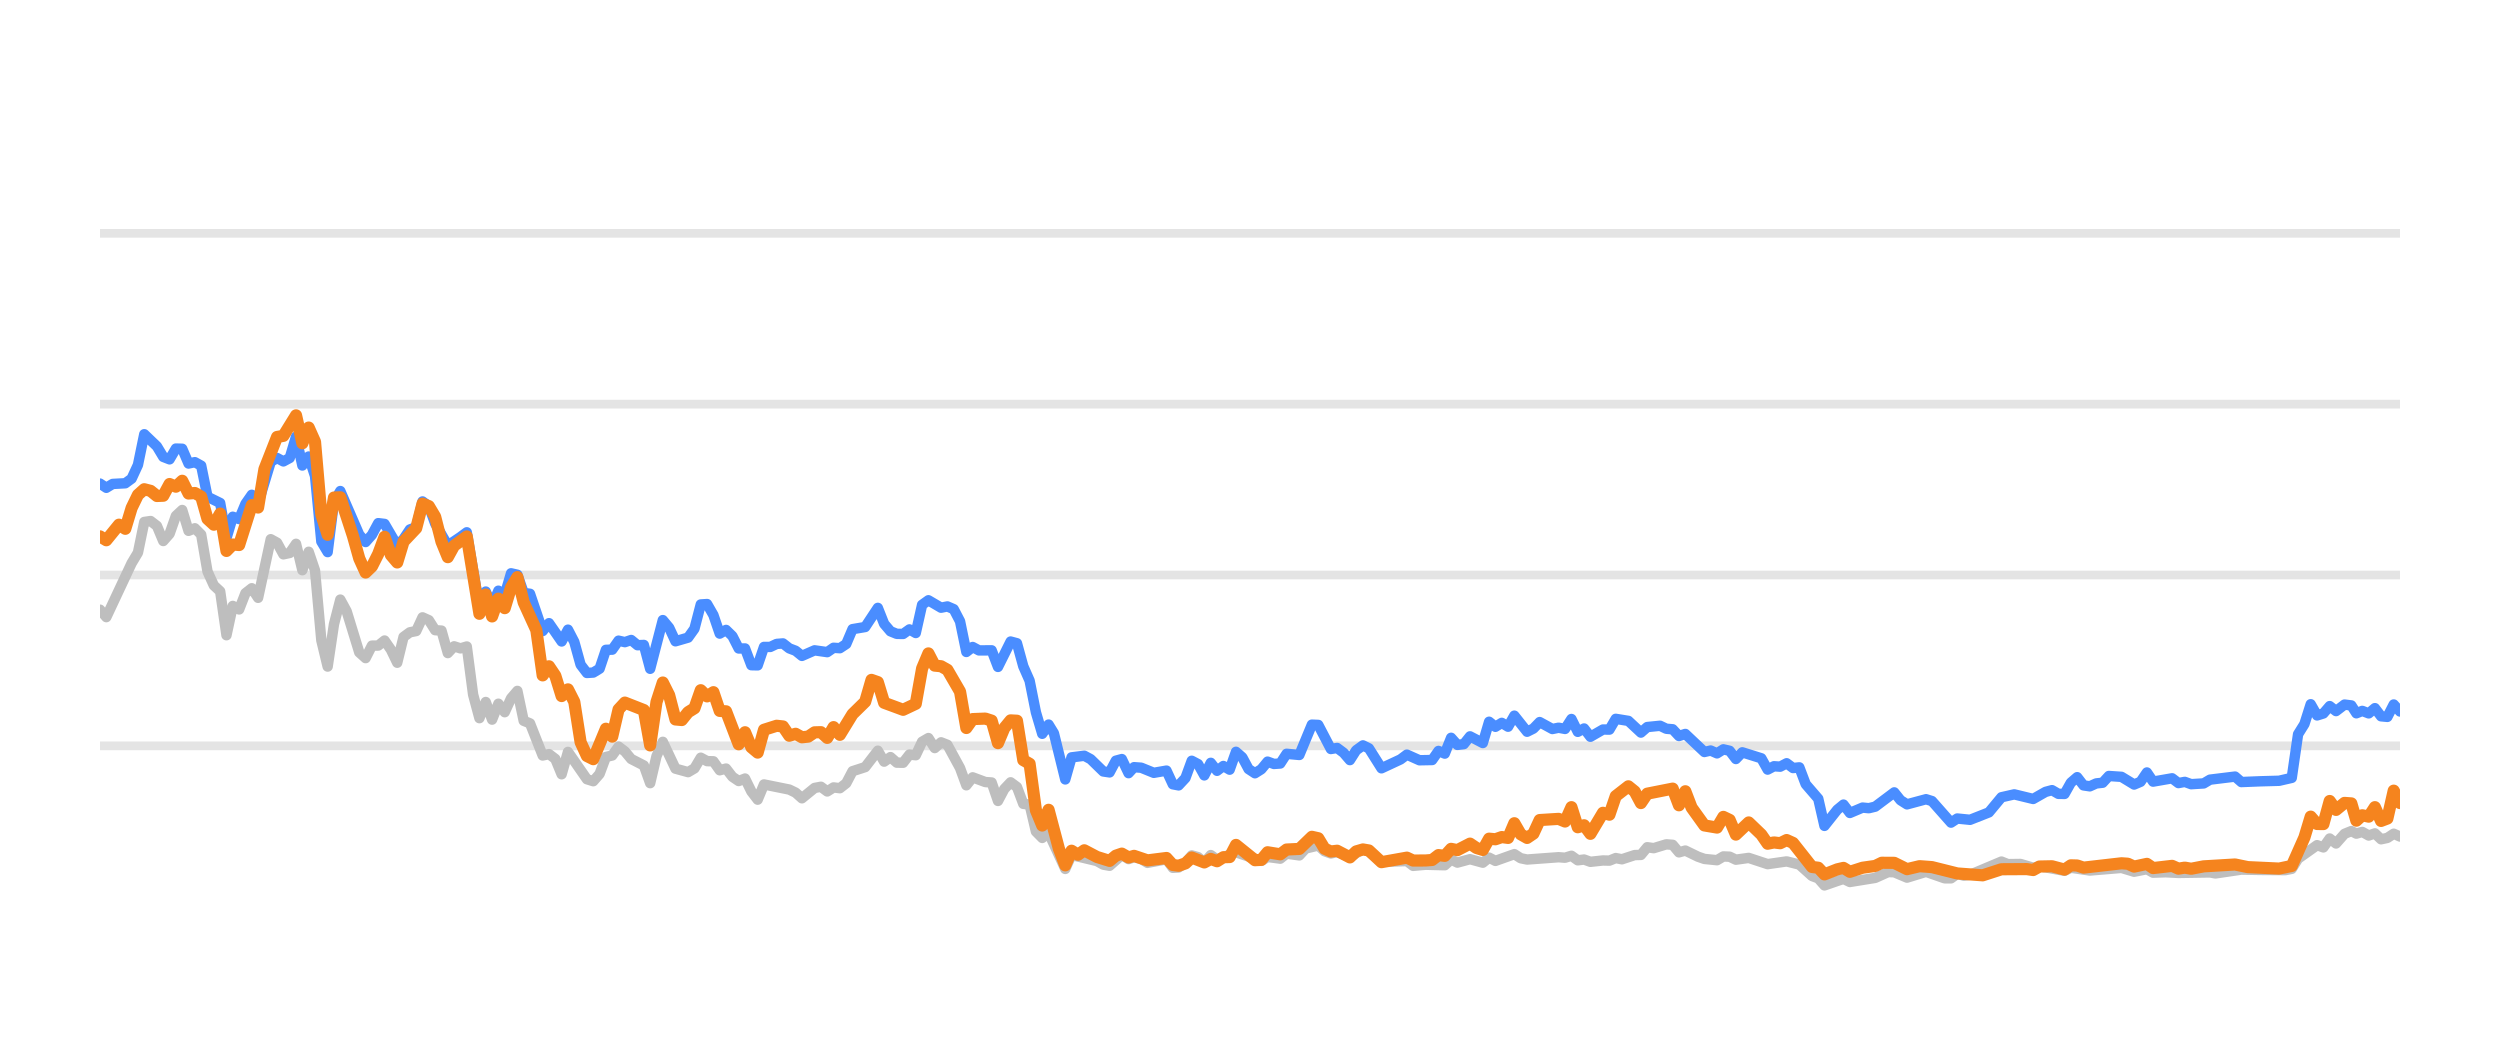
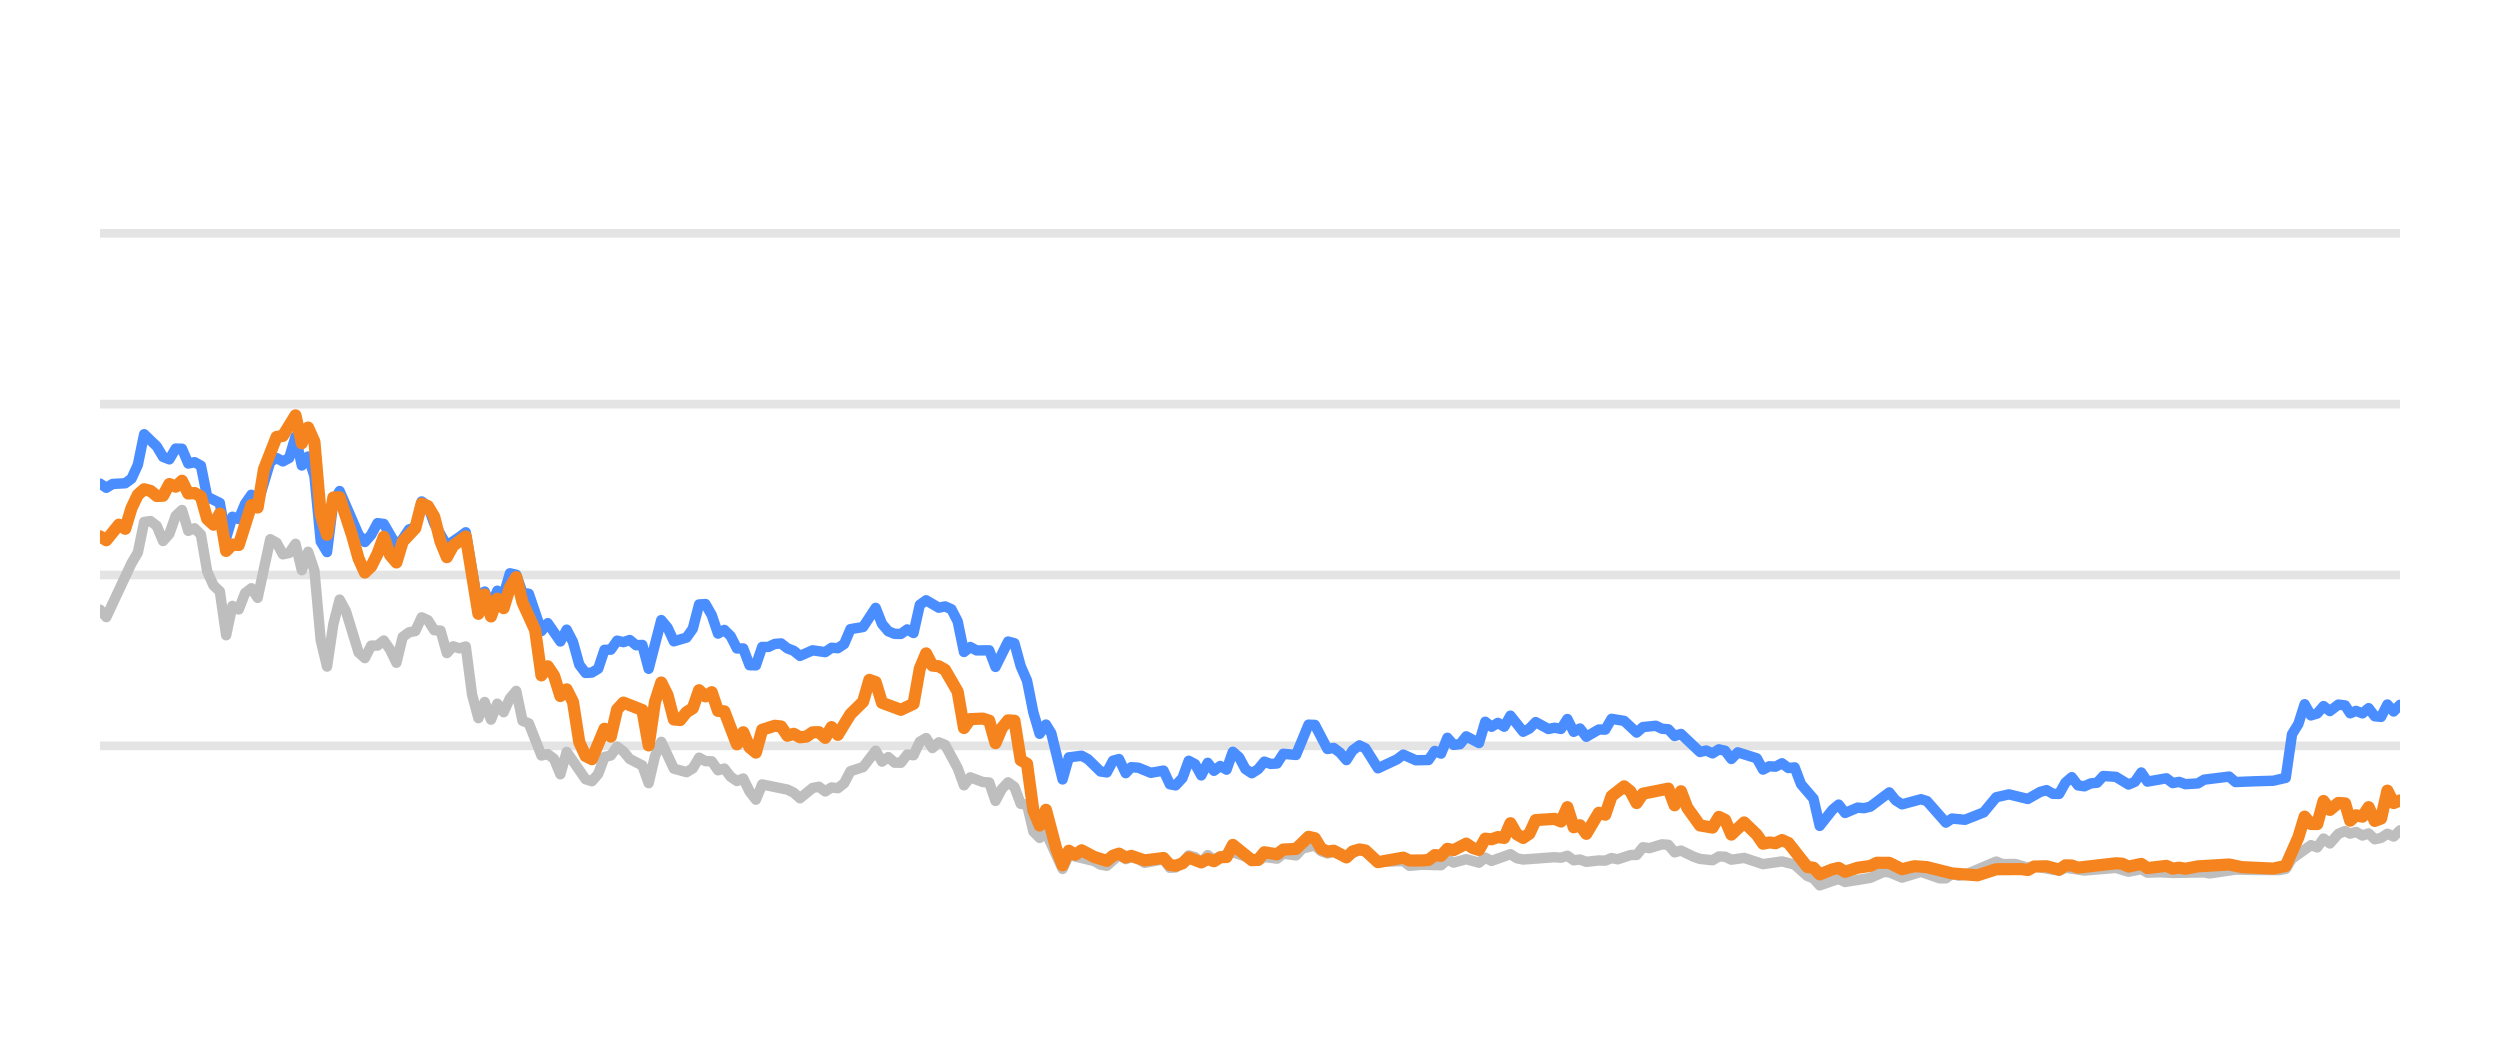
<svg xmlns="http://www.w3.org/2000/svg" width="144pt" height="60pt" viewBox="0 0 144 60" version="1.1">
  <defs>
    <style type="text/css">*{stroke-linejoin: round; stroke-linecap: butt}</style>
  </defs>
  <g id="figure_1">
    <g id="patch_1">
      <path d="M 0 60  L 144 60  L 144 0  L 0 0  L 0 60  z " style="fill: none; opacity: 0" />
    </g>
    <g id="axes_1">
      <g id="patch_2">
        <path d="M 5.76 52.8  L 138.24 52.8  L 138.24 3.6  L 5.76 3.6  L 5.76 52.8  z " style="fill: none" />
      </g>
      <g id="matplotlib.axis_1" />
      <g id="matplotlib.axis_2" />
      <g id="line2d_1">
-         <path d="M 5.76 42.96  L 138.24 42.96  " clip-path="url(#pd13aa31957)" style="fill: none; stroke: #b2b2b2; stroke-opacity: 0.35; stroke-width: 0.5; stroke-linecap: square" />
+         <path d="M 5.76 42.96  L 138.24 42.96  " clip-path="url(#pc4958d01a0)" style="fill: none; stroke: #b2b2b2; stroke-opacity: 0.35; stroke-width: 0.5; stroke-linecap: square" />
      </g>
      <g id="line2d_2">
-         <path d="M 5.76 33.12  L 138.24 33.12  " clip-path="url(#pd13aa31957)" style="fill: none; stroke: #b2b2b2; stroke-opacity: 0.35; stroke-width: 0.5; stroke-linecap: square" />
+         <path d="M 5.76 33.12  L 138.24 33.12  " clip-path="url(#pc4958d01a0)" style="fill: none; stroke: #b2b2b2; stroke-opacity: 0.35; stroke-width: 0.5; stroke-linecap: square" />
      </g>
      <g id="line2d_3">
-         <path d="M 5.76 23.28  L 138.24 23.28  " clip-path="url(#pd13aa31957)" style="fill: none; stroke: #b2b2b2; stroke-opacity: 0.35; stroke-width: 0.5; stroke-linecap: square" />
+         <path d="M 5.76 23.28  L 138.24 23.28  " clip-path="url(#pc4958d01a0)" style="fill: none; stroke: #b2b2b2; stroke-opacity: 0.35; stroke-width: 0.5; stroke-linecap: square" />
      </g>
      <g id="line2d_4">
-         <path d="M 5.76 13.44  L 138.24 13.44  " clip-path="url(#pd13aa31957)" style="fill: none; stroke: #b2b2b2; stroke-opacity: 0.35; stroke-width: 0.5; stroke-linecap: square" />
+         <path d="M 5.76 13.44  L 138.24 13.44  " clip-path="url(#pc4958d01a0)" style="fill: none; stroke: #b2b2b2; stroke-opacity: 0.35; stroke-width: 0.5; stroke-linecap: square" />
      </g>
      <g id="line2d_5">
-         <path d="M 5.76 35.118  L 6.124 35.546  L 7.581 32.441  L 7.946 31.831  L 8.31 30.065  L 8.674 30.011  L 9.038 30.291  L 9.403 31.162  L 9.767 30.749  L 10.131 29.715  L 10.495 29.376  L 10.86 30.576  L 11.224 30.429  L 11.588 30.793  L 11.952 32.918  L 12.317 33.72  L 12.681 34.06  L 13.045 36.589  L 13.409 34.901  L 13.774 35.103  L 14.138 34.168  L 14.502 33.883  L 14.866 34.434  L 15.595 31.059  L 15.959 31.26  L 16.323 31.929  L 16.688 31.851  L 17.052 31.324  L 17.416 32.844  L 17.78 31.782  L 18.145 32.859  L 18.509 36.884  L 18.873 38.394  L 19.237 35.954  L 19.602 34.537  L 19.966 35.206  L 20.694 37.578  L 21.059 37.907  L 21.423 37.189  L 21.787 37.184  L 22.151 36.894  L 22.516 37.42  L 22.88 38.173  L 23.244 36.687  L 23.608 36.421  L 23.973 36.348  L 24.337 35.56  L 24.701 35.723  L 25.065 36.298  L 25.43 36.323  L 25.794 37.617  L 26.158 37.228  L 26.522 37.346  L 26.887 37.238  L 27.251 40.008  L 27.615 41.366  L 27.979 40.436  L 28.344 41.45  L 28.708 40.534  L 29.072 41.022  L 29.436 40.224  L 29.801 39.796  L 30.165 41.518  L 30.529 41.666  L 31.258 43.516  L 31.622 43.437  L 31.986 43.713  L 32.35 44.598  L 32.715 43.309  L 33.807 44.884  L 34.172 44.997  L 34.536 44.579  L 34.9 43.6  L 35.264 43.516  L 35.629 43.004  L 35.993 43.28  L 36.357 43.718  L 37.086 44.092  L 37.45 45.11  L 37.814 43.555  L 38.178 42.729  L 38.907 44.274  L 39.635 44.475  L 40 44.259  L 40.364 43.644  L 40.728 43.841  L 41.092 43.851  L 41.457 44.367  L 41.821 44.269  L 42.185 44.741  L 42.549 44.987  L 42.914 44.844  L 43.278 45.587  L 43.642 46.06  L 44.006 45.184  L 45.463 45.479  L 45.828 45.656  L 46.192 45.981  L 46.92 45.386  L 47.285 45.317  L 47.649 45.587  L 48.013 45.356  L 48.377 45.4  L 48.742 45.115  L 49.106 44.421  L 49.834 44.185  L 50.563 43.24  L 50.927 43.87  L 51.291 43.609  L 51.656 43.929  L 52.02 43.934  L 52.384 43.462  L 52.748 43.501  L 53.113 42.724  L 53.477 42.512  L 53.841 43.088  L 54.205 42.758  L 54.57 42.901  L 55.298 44.239  L 55.662 45.233  L 56.027 44.775  L 56.755 45.046  L 57.119 45.071  L 57.484 46.133  L 57.848 45.445  L 58.212 45.061  L 58.576 45.331  L 58.941 46.301  L 59.305 46.345  L 59.669 47.895  L 60.033 48.264  L 60.398 47.964  L 61.359 50.05  L 61.721 49.248  L 63.185 49.597  L 63.548 49.804  L 63.912 49.868  L 64.617 49.248  L 65.005 49.484  L 65.323 49.376  L 65.732 49.479  L 66.096 49.7  L 67.189 49.494  L 67.554 49.986  L 67.888 49.966  L 68.281 49.7  L 68.644 49.272  L 69.008 49.371  L 69.368 49.681  L 69.74 49.253  L 70.101 49.513  L 71.193 49.09  L 72.652 49.587  L 73.013 49.361  L 73.743 49.459  L 74.107 49.169  L 74.842 49.272  L 75.207 48.874  L 75.932 48.702  L 76.296 49.031  L 76.657 49.159  L 77.019 49.08  L 77.754 49.366  L 78.506 48.908  L 78.848 49.051  L 79.573 49.646  L 81.037 49.597  L 81.397 49.873  L 82.122 49.809  L 83.219 49.838  L 83.584 49.509  L 83.947 49.686  L 84.673 49.489  L 85.41 49.691  L 85.772 49.4  L 86.136 49.587  L 87.226 49.199  L 87.595 49.435  L 87.96 49.509  L 89.776 49.376  L 90.146 49.405  L 90.515 49.292  L 90.88 49.553  L 91.243 49.509  L 91.608 49.641  L 92.331 49.563  L 92.703 49.572  L 93.067 49.425  L 93.423 49.494  L 94.158 49.253  L 94.516 49.243  L 94.882 48.8  L 95.253 48.854  L 95.98 48.633  L 96.346 48.662  L 96.709 49.095  L 97.075 48.992  L 97.805 49.346  L 98.173 49.474  L 98.9 49.548  L 99.266 49.331  L 99.627 49.346  L 99.987 49.518  L 100.726 49.415  L 101.816 49.774  L 102.911 49.617  L 103.641 49.799  L 104.372 50.458  L 104.731 50.591  L 105.089 50.999  L 105.827 50.743  L 106.185 50.625  L 106.553 50.802  L 108.013 50.566  L 108.756 50.232  L 109.109 50.242  L 109.844 50.552  L 110.94 50.217  L 112.012 50.591  L 112.379 50.591  L 112.738 50.33  L 113.11 50.438  L 113.476 50.389  L 115.284 49.627  L 115.654 49.774  L 116.38 49.764  L 117.11 49.981  L 117.473 49.897  L 118.917 50.158  L 119.282 49.981  L 120.374 50.143  L 122.198 49.991  L 122.926 50.212  L 123.662 50.064  L 124.018 50.266  L 124.745 50.242  L 125.478 50.281  L 127.297 50.251  L 127.609 50.31  L 129.102 50.089  L 130.2 50.109  L 131.64 50.119  L 132.005 50.045  L 132.369 49.459  L 133.464 48.682  L 133.827 48.81  L 134.191 48.298  L 134.556 48.584  L 135.046 48.028  L 135.437 47.87  L 135.727 48.018  L 136.068 47.919  L 136.438 48.126  L 136.794 48.003  L 137.149 48.342  L 137.513 48.264  L 137.878 48.023  L 138.24 48.185  L 138.24 48.185  " clip-path="url(#pd13aa31957)" style="fill: none; stroke: #bebebe; stroke-width: 0.6; stroke-linecap: round" />
+         <path d="M 5.76 35.118  L 6.123 35.546  L 7.576 32.441  L 7.939 31.831  L 8.303 30.065  L 8.666 30.011  L 9.029 30.291  L 9.392 31.162  L 9.756 30.749  L 10.119 29.715  L 10.482 29.376  L 10.845 30.576  L 11.209 30.429  L 11.572 30.793  L 11.935 32.918  L 12.298 33.72  L 12.662 34.06  L 13.025 36.589  L 13.388 34.901  L 13.751 35.103  L 14.115 34.168  L 14.478 33.883  L 14.841 34.434  L 15.568 31.059  L 15.931 31.26  L 16.294 31.929  L 16.657 31.851  L 17.021 31.324  L 17.384 32.844  L 17.747 31.782  L 18.11 32.859  L 18.474 36.884  L 18.837 38.394  L 19.2 35.954  L 19.563 34.537  L 19.927 35.206  L 20.653 37.578  L 21.016 37.907  L 21.38 37.189  L 21.743 37.184  L 22.106 36.894  L 22.469 37.42  L 22.833 38.173  L 23.196 36.687  L 23.559 36.421  L 23.922 36.348  L 24.286 35.56  L 24.649 35.723  L 25.012 36.298  L 25.375 36.323  L 25.739 37.617  L 26.102 37.228  L 26.465 37.346  L 26.828 37.238  L 27.191 40.008  L 27.555 41.366  L 27.918 40.436  L 28.281 41.45  L 28.644 40.534  L 29.008 41.022  L 29.371 40.224  L 29.734 39.796  L 30.097 41.518  L 30.461 41.666  L 31.187 43.516  L 31.55 43.437  L 31.914 43.713  L 32.277 44.598  L 32.64 43.309  L 33.73 44.884  L 34.093 44.997  L 34.456 44.579  L 34.82 43.6  L 35.183 43.516  L 35.546 43.004  L 35.909 43.28  L 36.273 43.718  L 36.999 44.092  L 37.362 45.11  L 37.726 43.555  L 38.089 42.729  L 38.815 44.274  L 39.542 44.475  L 39.905 44.259  L 40.268 43.644  L 40.632 43.841  L 40.995 43.851  L 41.358 44.367  L 41.721 44.269  L 42.085 44.741  L 42.448 44.987  L 42.811 44.844  L 43.174 45.587  L 43.538 46.06  L 43.901 45.184  L 45.354 45.479  L 45.717 45.656  L 46.08 45.981  L 46.807 45.386  L 47.17 45.317  L 47.533 45.587  L 47.896 45.356  L 48.26 45.4  L 48.623 45.115  L 48.986 44.421  L 49.713 44.185  L 50.439 43.24  L 50.802 43.87  L 51.166 43.609  L 51.529 43.929  L 51.892 43.934  L 52.255 43.462  L 52.619 43.501  L 52.982 42.724  L 53.345 42.512  L 53.708 43.088  L 54.072 42.758  L 54.435 42.901  L 55.161 44.239  L 55.525 45.233  L 55.888 44.775  L 56.614 45.046  L 56.978 45.071  L 57.341 46.133  L 57.704 45.445  L 58.067 45.061  L 58.431 45.331  L 58.794 46.301  L 59.157 46.345  L 59.52 47.895  L 59.884 48.264  L 60.247 47.964  L 61.205 50.05  L 61.567 49.248  L 63.027 49.597  L 63.388 49.804  L 63.752 49.868  L 64.455 49.248  L 64.841 49.484  L 65.159 49.376  L 65.567 49.479  L 65.93 49.7  L 67.019 49.494  L 67.384 49.986  L 67.716 49.966  L 68.109 49.7  L 68.471 49.272  L 68.833 49.371  L 69.192 49.681  L 69.564 49.253  L 69.923 49.513  L 71.012 49.09  L 72.467 49.587  L 72.828 49.361  L 73.556 49.459  L 73.918 49.169  L 74.651 49.272  L 75.015 48.874  L 75.738 48.702  L 76.102 49.031  L 76.461 49.159  L 76.823 49.08  L 77.555 49.366  L 78.305 48.908  L 78.646 49.051  L 79.37 49.646  L 80.829 49.597  L 81.188 49.873  L 81.912 49.809  L 83.005 49.838  L 83.369 49.509  L 83.731 49.686  L 84.456 49.489  L 85.19 49.691  L 85.551 49.4  L 85.914 49.587  L 87.001 49.199  L 87.369 49.435  L 87.733 49.509  L 89.545 49.376  L 89.914 49.405  L 90.281 49.292  L 90.645 49.553  L 91.007 49.509  L 91.371 49.641  L 92.092 49.563  L 92.463 49.572  L 92.826 49.425  L 93.181 49.494  L 93.914 49.253  L 94.271 49.243  L 94.636 48.8  L 95.006 48.854  L 95.731 48.633  L 96.096 48.662  L 96.458 49.095  L 96.823 48.992  L 97.551 49.346  L 97.918 49.474  L 98.643 49.548  L 99.008 49.331  L 99.368 49.346  L 99.727 49.518  L 100.464 49.415  L 101.551 49.774  L 102.643 49.617  L 103.371 49.799  L 104.1 50.458  L 104.458 50.591  L 104.815 50.999  L 105.551 50.743  L 105.908 50.625  L 106.275 50.802  L 107.731 50.566  L 108.472 50.232  L 108.823 50.242  L 109.557 50.552  L 110.65 50.217  L 111.719 50.591  L 112.084 50.591  L 112.443 50.33  L 112.813 50.438  L 113.179 50.389  L 114.982 49.627  L 115.35 49.774  L 116.075 49.764  L 116.803 49.981  L 117.165 49.897  L 118.605 50.158  L 118.968 49.981  L 120.057 50.143  L 121.877 49.991  L 122.602 50.212  L 123.337 50.064  L 123.692 50.266  L 124.416 50.242  L 125.148 50.281  L 126.961 50.251  L 127.273 50.31  L 128.762 50.089  L 129.857 50.109  L 131.293 50.119  L 131.657 50.045  L 132.02 49.459  L 133.111 48.682  L 133.474 48.81  L 133.836 48.298  L 134.201 48.584  L 134.69 48.028  L 135.079 47.87  L 135.369 48.018  L 135.708 47.919  L 136.077 48.126  L 136.433 48.003  L 136.787 48.342  L 137.15 48.264  L 137.514 48.023  L 137.874 48.185  L 138.24 47.826  L 138.24 47.826  " clip-path="url(#pc4958d01a0)" style="fill: none; stroke: #bebebe; stroke-width: 0.6; stroke-linecap: round" />
      </g>
      <g id="line2d_6">
-         <path d="M 5.76 27.856  L 6.124 28.097  L 6.489 27.875  L 7.217 27.836  L 7.581 27.57  L 7.946 26.778  L 8.31 25.012  L 9.038 25.71  L 9.403 26.316  L 9.767 26.458  L 10.131 25.838  L 10.495 25.848  L 10.86 26.699  L 11.224 26.621  L 11.588 26.822  L 11.952 28.613  L 12.681 28.972  L 13.045 30.995  L 13.409 29.765  L 13.774 29.897  L 14.138 29.022  L 14.502 28.5  L 14.866 29.007  L 15.595 26.601  L 15.959 26.38  L 16.323 26.576  L 16.688 26.38  L 17.052 25.15  L 17.416 26.813  L 17.78 26.296  L 18.145 27.418  L 18.509 31.191  L 18.873 31.801  L 19.237 28.899  L 19.602 28.284  L 20.694 30.803  L 21.059 31.221  L 21.423 30.808  L 21.787 30.134  L 22.151 30.178  L 22.88 31.428  L 23.244 31.044  L 23.608 30.498  L 23.973 30.365  L 24.337 28.884  L 24.701 29.154  L 25.065 30.153  L 25.794 31.423  L 26.522 30.931  L 26.887 30.66  L 27.615 34.999  L 27.979 34.074  L 28.344 34.916  L 28.708 34.025  L 29.072 34.261  L 29.436 33.022  L 29.801 33.105  L 30.165 34.153  L 30.529 34.202  L 31.258 36.348  L 31.622 35.895  L 32.35 36.948  L 32.715 36.269  L 33.079 36.972  L 33.443 38.286  L 33.807 38.763  L 34.172 38.739  L 34.536 38.517  L 34.9 37.43  L 35.264 37.42  L 35.629 36.903  L 35.993 36.987  L 36.357 36.864  L 36.721 37.164  L 37.086 37.149  L 37.45 38.522  L 38.178 35.718  L 38.543 36.156  L 38.907 36.938  L 39.635 36.726  L 40 36.215  L 40.364 34.817  L 40.728 34.793  L 41.092 35.427  L 41.457 36.495  L 41.821 36.284  L 42.185 36.638  L 42.549 37.351  L 42.914 37.351  L 43.278 38.316  L 43.642 38.325  L 44.006 37.263  L 44.371 37.263  L 44.735 37.09  L 45.099 37.061  L 45.463 37.346  L 45.828 37.484  L 46.192 37.779  L 46.92 37.459  L 47.649 37.563  L 48.013 37.312  L 48.377 37.336  L 48.742 37.095  L 49.106 36.239  L 49.834 36.116  L 50.563 35.014  L 50.927 35.934  L 51.291 36.362  L 51.656 36.51  L 52.02 36.515  L 52.384 36.254  L 52.748 36.461  L 53.113 34.837  L 53.477 34.576  L 54.205 35.004  L 54.57 34.931  L 54.934 35.088  L 55.298 35.787  L 55.662 37.553  L 56.027 37.268  L 56.391 37.464  L 57.119 37.459  L 57.484 38.414  L 58.212 36.953  L 58.576 37.051  L 58.941 38.379  L 59.305 39.206  L 59.669 41.031  L 60.033 42.266  L 60.398 41.735  L 60.705 42.237  L 61.359 44.894  L 61.721 43.624  L 62.455 43.531  L 62.821 43.728  L 63.548 44.436  L 63.912 44.49  L 64.272 43.816  L 64.617 43.723  L 65.005 44.534  L 65.323 44.19  L 65.732 44.22  L 66.458 44.515  L 67.189 44.387  L 67.554 45.174  L 67.888 45.238  L 68.281 44.815  L 68.644 43.821  L 69.008 44.013  L 69.368 44.662  L 69.74 43.939  L 70.101 44.397  L 70.466 44.121  L 70.828 44.333  L 71.193 43.304  L 71.557 43.624  L 71.918 44.298  L 72.286 44.539  L 72.652 44.308  L 73.013 43.87  L 73.378 44.003  L 73.743 43.978  L 74.107 43.418  L 74.842 43.486  L 75.565 41.74  L 75.932 41.755  L 76.657 43.142  L 77.019 43.083  L 77.389 43.359  L 77.754 43.782  L 78.115 43.216  L 78.506 42.935  L 78.848 43.103  L 79.573 44.254  L 80.67 43.742  L 81.037 43.467  L 81.761 43.791  L 82.492 43.777  L 82.857 43.255  L 83.219 43.408  L 83.584 42.498  L 83.947 42.906  L 84.315 42.862  L 84.673 42.414  L 85.41 42.798  L 85.772 41.573  L 86.136 41.863  L 86.502 41.637  L 86.865 41.858  L 87.226 41.223  L 87.96 42.148  L 88.323 41.966  L 88.686 41.592  L 89.417 41.991  L 89.776 41.917  L 90.146 41.986  L 90.515 41.415  L 90.88 42.153  L 91.243 41.961  L 91.608 42.438  L 92.331 42.02  L 92.703 42.025  L 93.067 41.405  L 93.794 41.523  L 94.516 42.197  L 94.882 41.878  L 95.62 41.804  L 95.98 41.976  L 96.346 42.006  L 96.709 42.394  L 97.075 42.276  L 98.173 43.314  L 98.534 43.231  L 98.9 43.393  L 99.266 43.162  L 99.627 43.245  L 99.987 43.718  L 100.357 43.334  L 101.453 43.678  L 101.816 44.328  L 102.18 44.136  L 102.539 44.16  L 102.911 43.964  L 103.28 44.239  L 103.641 44.2  L 104.009 45.169  L 104.731 46.005  L 105.089 47.57  L 105.827 46.64  L 106.185 46.345  L 106.553 46.827  L 107.285 46.517  L 107.646 46.552  L 108.013 46.463  L 109.109 45.641  L 109.471 46.094  L 109.844 46.33  L 110.94 46.035  L 111.283 46.143  L 112.379 47.383  L 112.738 47.147  L 113.476 47.221  L 114.561 46.793  L 115.284 45.922  L 116.021 45.755  L 117.11 46.02  L 117.827 45.612  L 118.196 45.513  L 118.562 45.725  L 118.917 45.73  L 119.282 45.081  L 119.647 44.766  L 120.011 45.238  L 120.374 45.292  L 120.743 45.125  L 121.113 45.085  L 121.47 44.697  L 122.198 44.746  L 122.926 45.189  L 123.296 45.031  L 123.662 44.495  L 124.018 45.021  L 125.114 44.83  L 125.478 45.105  L 125.845 45.036  L 126.211 45.169  L 126.931 45.125  L 127.297 44.908  L 128.74 44.731  L 129.102 45.046  L 130.2 45.002  L 131.277 44.972  L 132.005 44.805  L 132.369 42.291  L 132.735 41.705  L 133.097 40.564  L 133.464 41.208  L 133.827 41.095  L 134.191 40.672  L 134.556 40.958  L 135.046 40.584  L 135.437 40.633  L 135.727 41.085  L 136.068 40.948  L 136.438 41.09  L 136.794 40.79  L 137.149 41.258  L 137.513 41.292  L 137.878 40.579  L 138.24 40.982  L 138.24 40.982  " clip-path="url(#pd13aa31957)" style="fill: none; stroke: #4a8dff; stroke-width: 0.6; stroke-linecap: round" />
+         <path d="M 5.76 27.856  L 6.123 28.097  L 6.486 27.875  L 7.213 27.836  L 7.576 27.57  L 7.939 26.778  L 8.303 25.012  L 9.029 25.71  L 9.392 26.316  L 9.756 26.458  L 10.119 25.838  L 10.482 25.848  L 10.845 26.699  L 11.209 26.621  L 11.572 26.822  L 11.935 28.613  L 12.662 28.972  L 13.025 30.995  L 13.388 29.765  L 13.751 29.897  L 14.115 29.022  L 14.478 28.5  L 14.841 29.007  L 15.568 26.601  L 15.931 26.38  L 16.294 26.576  L 16.657 26.38  L 17.021 25.15  L 17.384 26.813  L 17.747 26.296  L 18.11 27.418  L 18.474 31.191  L 18.837 31.801  L 19.2 28.899  L 19.563 28.284  L 20.653 30.803  L 21.016 31.221  L 21.38 30.808  L 21.743 30.134  L 22.106 30.178  L 22.833 31.428  L 23.196 31.044  L 23.559 30.498  L 23.922 30.365  L 24.286 28.884  L 24.649 29.154  L 25.012 30.153  L 25.739 31.423  L 26.465 30.931  L 26.828 30.66  L 27.555 34.999  L 27.918 34.074  L 28.281 34.916  L 28.644 34.025  L 29.008 34.261  L 29.371 33.022  L 29.734 33.105  L 30.097 34.153  L 30.461 34.202  L 31.187 36.348  L 31.55 35.895  L 32.277 36.948  L 32.64 36.269  L 33.003 36.972  L 33.367 38.286  L 33.73 38.763  L 34.093 38.739  L 34.456 38.517  L 34.82 37.43  L 35.183 37.42  L 35.546 36.903  L 35.909 36.987  L 36.273 36.864  L 36.636 37.164  L 36.999 37.149  L 37.362 38.522  L 38.089 35.718  L 38.452 36.156  L 38.815 36.938  L 39.542 36.726  L 39.905 36.215  L 40.268 34.817  L 40.632 34.793  L 40.995 35.427  L 41.358 36.495  L 41.721 36.284  L 42.085 36.638  L 42.448 37.351  L 42.811 37.351  L 43.174 38.316  L 43.538 38.325  L 43.901 37.263  L 44.264 37.263  L 44.627 37.09  L 44.991 37.061  L 45.354 37.346  L 45.717 37.484  L 46.08 37.779  L 46.807 37.459  L 47.533 37.563  L 47.896 37.312  L 48.26 37.336  L 48.623 37.095  L 48.986 36.239  L 49.713 36.116  L 50.439 35.014  L 50.802 35.934  L 51.166 36.362  L 51.529 36.51  L 51.892 36.515  L 52.255 36.254  L 52.619 36.461  L 52.982 34.837  L 53.345 34.576  L 54.072 35.004  L 54.435 34.931  L 54.798 35.088  L 55.161 35.787  L 55.525 37.553  L 55.888 37.268  L 56.251 37.464  L 56.978 37.459  L 57.341 38.414  L 58.067 36.953  L 58.431 37.051  L 58.794 38.379  L 59.157 39.206  L 59.52 41.031  L 59.884 42.266  L 60.247 41.735  L 60.554 42.237  L 61.205 44.894  L 61.567 43.624  L 62.299 43.531  L 62.664 43.728  L 63.388 44.436  L 63.752 44.49  L 64.11 43.816  L 64.455 43.723  L 64.841 44.534  L 65.159 44.19  L 65.567 44.22  L 66.291 44.515  L 67.019 44.387  L 67.384 45.174  L 67.716 45.238  L 68.109 44.815  L 68.471 43.821  L 68.833 44.013  L 69.192 44.662  L 69.564 43.939  L 69.923 44.397  L 70.287 44.121  L 70.648 44.333  L 71.012 43.304  L 71.375 43.624  L 71.736 44.298  L 72.103 44.539  L 72.467 44.308  L 72.828 43.87  L 73.191 44.003  L 73.556 43.978  L 73.918 43.418  L 74.651 43.486  L 75.372 41.74  L 75.738 41.755  L 76.461 43.142  L 76.823 43.083  L 77.191 43.359  L 77.555 43.782  L 77.915 43.216  L 78.305 42.935  L 78.646 43.103  L 79.37 44.254  L 80.463 43.742  L 80.829 43.467  L 81.552 43.791  L 82.28 43.777  L 82.645 43.255  L 83.005 43.408  L 83.369 42.498  L 83.731 42.906  L 84.098 42.862  L 84.456 42.414  L 85.19 42.798  L 85.551 41.573  L 85.914 41.863  L 86.279 41.637  L 86.642 41.858  L 87.001 41.223  L 87.733 42.148  L 88.095 41.966  L 88.457 41.592  L 89.186 41.991  L 89.545 41.917  L 89.914 41.986  L 90.281 41.415  L 90.645 42.153  L 91.007 41.961  L 91.371 42.438  L 92.092 42.02  L 92.463 42.025  L 92.826 41.405  L 93.551 41.523  L 94.271 42.197  L 94.636 41.878  L 95.372 41.804  L 95.731 41.976  L 96.096 42.006  L 96.458 42.394  L 96.823 42.276  L 97.918 43.314  L 98.278 43.231  L 98.643 43.393  L 99.008 43.162  L 99.368 43.245  L 99.727 43.718  L 100.096 43.334  L 101.188 43.678  L 101.551 44.328  L 101.914 44.136  L 102.272 44.16  L 102.643 43.964  L 103.011 44.239  L 103.371 44.2  L 103.738 45.169  L 104.458 46.005  L 104.815 47.57  L 105.551 46.64  L 105.908 46.345  L 106.275 46.827  L 107.005 46.517  L 107.365 46.552  L 107.731 46.463  L 108.823 45.641  L 109.185 46.094  L 109.557 46.33  L 110.65 46.035  L 110.992 46.143  L 112.084 47.383  L 112.443 47.147  L 113.179 47.221  L 114.261 46.793  L 114.982 45.922  L 115.717 45.755  L 116.803 46.02  L 117.518 45.612  L 117.886 45.513  L 118.25 45.725  L 118.605 45.73  L 118.968 45.081  L 119.333 44.766  L 119.696 45.238  L 120.057 45.292  L 120.426 45.125  L 120.794 45.085  L 121.151 44.697  L 121.877 44.746  L 122.602 45.189  L 122.972 45.031  L 123.337 44.495  L 123.692 45.021  L 124.785 44.83  L 125.148 45.105  L 125.514 45.036  L 125.879 45.169  L 126.597 45.125  L 126.961 44.908  L 128.4 44.731  L 128.762 45.046  L 129.857 45.002  L 130.93 44.972  L 131.657 44.805  L 132.02 42.291  L 132.384 41.705  L 132.746 40.564  L 133.111 41.208  L 133.474 41.095  L 133.836 40.672  L 134.201 40.958  L 134.69 40.584  L 135.079 40.633  L 135.369 41.085  L 135.708 40.948  L 136.077 41.09  L 136.433 40.79  L 136.787 41.258  L 137.15 41.292  L 137.514 40.579  L 137.874 40.982  L 138.24 40.598  L 138.24 40.598  " clip-path="url(#pc4958d01a0)" style="fill: none; stroke: #4a8dff; stroke-width: 0.6; stroke-linecap: round" />
      </g>
      <g id="line2d_7">
-         <path d="M 5.76 30.896  L 6.124 31.118  L 6.853 30.222  L 7.217 30.458  L 7.581 29.258  L 7.946 28.505  L 8.31 28.18  L 8.674 28.274  L 9.038 28.569  L 9.403 28.554  L 9.767 27.88  L 10.131 28.033  L 10.495 27.693  L 10.86 28.426  L 11.224 28.397  L 11.588 28.603  L 11.952 29.888  L 12.317 30.222  L 12.681 29.583  L 13.045 31.733  L 13.409 31.364  L 13.774 31.393  L 14.502 29.095  L 14.866 29.233  L 15.231 27.024  L 15.959 25.169  L 16.323 25.105  L 17.052 23.925  L 17.416 25.533  L 17.78 24.628  L 18.145 25.445  L 18.509 29.642  L 18.873 30.803  L 19.237 28.658  L 19.602 28.643  L 20.33 30.872  L 20.694 32.17  L 21.059 32.977  L 21.423 32.628  L 21.787 31.905  L 22.151 30.921  L 22.516 31.969  L 22.88 32.397  L 23.244 31.196  L 23.973 30.424  L 24.337 29.012  L 24.701 29.154  L 25.065 29.765  L 25.43 31.201  L 25.794 32.092  L 26.158 31.432  L 26.887 30.901  L 27.615 35.354  L 27.979 34.247  L 28.344 35.506  L 28.708 34.483  L 29.072 35.029  L 29.436 33.833  L 29.801 33.243  L 30.165 34.699  L 30.893 36.293  L 31.258 38.901  L 31.622 38.379  L 31.986 38.921  L 32.35 40.092  L 32.715 39.708  L 33.079 40.426  L 33.443 42.753  L 33.807 43.545  L 34.172 43.728  L 34.9 41.976  L 35.264 42.429  L 35.629 40.864  L 35.993 40.47  L 37.086 40.899  L 37.45 42.935  L 37.814 40.436  L 38.178 39.314  L 38.543 40.042  L 38.907 41.44  L 39.271 41.474  L 39.635 41.022  L 40 40.795  L 40.364 39.757  L 40.728 40.111  L 41.092 39.87  L 41.457 40.948  L 41.821 40.972  L 42.549 42.871  L 42.914 42.178  L 43.278 43.044  L 43.642 43.349  L 44.006 42.035  L 44.735 41.804  L 45.099 41.843  L 45.463 42.379  L 45.828 42.266  L 46.192 42.468  L 46.556 42.429  L 46.92 42.183  L 47.285 42.173  L 47.649 42.502  L 48.013 41.883  L 48.377 42.325  L 49.106 41.135  L 49.834 40.421  L 50.199 39.162  L 50.563 39.29  L 50.927 40.48  L 52.02 40.884  L 52.748 40.539  L 53.113 38.502  L 53.477 37.637  L 53.841 38.34  L 54.205 38.375  L 54.57 38.581  L 55.298 39.836  L 55.662 41.932  L 56.027 41.42  L 56.755 41.391  L 57.119 41.509  L 57.484 42.803  L 57.848 41.937  L 58.212 41.494  L 58.576 41.514  L 58.941 43.782  L 59.305 43.993  L 59.669 46.67  L 60.033 47.55  L 60.398 46.645  L 60.995 48.894  L 61.359 49.843  L 61.721 49.002  L 62.094 49.233  L 62.455 48.977  L 63.185 49.361  L 63.912 49.587  L 64.272 49.287  L 64.617 49.169  L 65.005 49.39  L 65.323 49.297  L 66.096 49.558  L 67.189 49.42  L 67.554 49.823  L 67.888 49.868  L 68.281 49.73  L 68.644 49.395  L 69.368 49.676  L 69.74 49.474  L 70.101 49.607  L 70.466 49.376  L 70.828 49.366  L 71.193 48.667  L 72.286 49.548  L 72.652 49.528  L 73.013 49.09  L 73.743 49.208  L 74.107 48.933  L 74.842 48.898  L 75.565 48.2  L 75.932 48.283  L 76.296 48.884  L 76.657 49.046  L 77.019 49.002  L 77.754 49.386  L 78.115 49.041  L 78.506 48.928  L 78.848 48.987  L 79.573 49.661  L 81.037 49.4  L 81.397 49.568  L 82.122 49.563  L 82.492 49.533  L 82.857 49.253  L 83.219 49.297  L 83.584 48.894  L 83.947 48.967  L 84.673 48.593  L 85.044 48.844  L 85.41 48.957  L 85.772 48.308  L 86.136 48.342  L 86.502 48.215  L 86.865 48.264  L 87.226 47.418  L 87.595 48.057  L 87.96 48.264  L 88.323 48.018  L 88.686 47.235  L 89.776 47.167  L 90.146 47.319  L 90.515 46.493  L 90.88 47.649  L 91.243 47.536  L 91.608 48.028  L 92.331 46.817  L 92.703 46.926  L 93.067 45.858  L 93.794 45.292  L 94.158 45.587  L 94.516 46.256  L 94.882 45.715  L 96.346 45.425  L 96.709 46.384  L 97.075 45.577  L 97.435 46.517  L 98.173 47.545  L 98.9 47.668  L 99.266 47.053  L 99.627 47.226  L 99.987 48.072  L 100.726 47.373  L 101.453 48.072  L 101.816 48.598  L 102.18 48.525  L 102.539 48.569  L 102.911 48.387  L 103.28 48.554  L 104.372 49.937  L 104.731 49.981  L 105.089 50.365  L 105.827 50.074  L 106.185 49.991  L 106.553 50.217  L 107.285 49.981  L 108.013 49.878  L 108.39 49.695  L 109.109 49.7  L 109.844 50.064  L 110.565 49.892  L 111.283 49.946  L 112.738 50.31  L 114.203 50.419  L 115.284 50.069  L 116.735 50.06  L 117.11 50.114  L 117.473 49.912  L 118.196 49.897  L 118.917 50.089  L 119.282 49.843  L 119.647 49.853  L 120.011 49.976  L 122.198 49.725  L 122.562 49.75  L 122.926 49.917  L 123.662 49.759  L 124.018 50.001  L 125.114 49.873  L 125.478 50.035  L 125.845 49.976  L 126.211 50.04  L 126.931 49.902  L 128.74 49.794  L 129.471 49.946  L 131.277 50.03  L 132.005 49.878  L 132.735 48.234  L 133.097 47.039  L 133.464 47.462  L 133.827 47.467  L 134.191 46.138  L 134.556 46.65  L 135.046 46.247  L 135.437 46.276  L 135.727 47.27  L 136.068 46.96  L 136.438 47.039  L 136.794 46.493  L 137.149 47.285  L 137.513 47.147  L 137.878 45.543  L 138.24 46.256  L 138.24 46.256  " clip-path="url(#pd13aa31957)" style="fill: none; stroke: #f5841e; stroke-width: 0.7; stroke-linecap: round" />
+         <path d="M 5.76 30.896  L 6.123 31.118  L 6.85 30.222  L 7.213 30.458  L 7.576 29.258  L 7.939 28.505  L 8.303 28.18  L 8.666 28.274  L 9.029 28.569  L 9.392 28.554  L 9.756 27.88  L 10.119 28.033  L 10.482 27.693  L 10.845 28.426  L 11.209 28.397  L 11.572 28.603  L 11.935 29.888  L 12.298 30.222  L 12.662 29.583  L 13.025 31.733  L 13.388 31.364  L 13.751 31.393  L 14.478 29.095  L 14.841 29.233  L 15.204 27.024  L 15.931 25.169  L 16.294 25.105  L 17.021 23.925  L 17.384 25.533  L 17.747 24.628  L 18.11 25.445  L 18.474 29.642  L 18.837 30.803  L 19.2 28.658  L 19.563 28.643  L 20.29 30.872  L 20.653 32.17  L 21.016 32.977  L 21.38 32.628  L 21.743 31.905  L 22.106 30.921  L 22.469 31.969  L 22.833 32.397  L 23.196 31.196  L 23.922 30.424  L 24.286 29.012  L 24.649 29.154  L 25.012 29.765  L 25.375 31.201  L 25.739 32.092  L 26.102 31.432  L 26.828 30.901  L 27.555 35.354  L 27.918 34.247  L 28.281 35.506  L 28.644 34.483  L 29.008 35.029  L 29.371 33.833  L 29.734 33.243  L 30.097 34.699  L 30.824 36.293  L 31.187 38.901  L 31.55 38.379  L 31.914 38.921  L 32.277 40.092  L 32.64 39.708  L 33.003 40.426  L 33.367 42.753  L 33.73 43.545  L 34.093 43.728  L 34.82 41.976  L 35.183 42.429  L 35.546 40.864  L 35.909 40.47  L 36.999 40.899  L 37.362 42.935  L 37.726 40.436  L 38.089 39.314  L 38.452 40.042  L 38.815 41.44  L 39.179 41.474  L 39.542 41.022  L 39.905 40.795  L 40.268 39.757  L 40.632 40.111  L 40.995 39.87  L 41.358 40.948  L 41.721 40.972  L 42.448 42.871  L 42.811 42.178  L 43.174 43.044  L 43.538 43.349  L 43.901 42.035  L 44.627 41.804  L 44.991 41.843  L 45.354 42.379  L 45.717 42.266  L 46.08 42.468  L 46.444 42.429  L 46.807 42.183  L 47.17 42.173  L 47.533 42.502  L 47.896 41.883  L 48.26 42.325  L 48.986 41.135  L 49.713 40.421  L 50.076 39.162  L 50.439 39.29  L 50.802 40.48  L 51.892 40.884  L 52.619 40.539  L 52.982 38.502  L 53.345 37.637  L 53.708 38.34  L 54.072 38.375  L 54.435 38.581  L 55.161 39.836  L 55.525 41.932  L 55.888 41.42  L 56.614 41.391  L 56.978 41.509  L 57.341 42.803  L 57.704 41.937  L 58.067 41.494  L 58.431 41.514  L 58.794 43.782  L 59.157 43.993  L 59.52 46.67  L 59.884 47.55  L 60.247 46.645  L 60.842 48.894  L 61.205 49.843  L 61.567 49.002  L 61.938 49.233  L 62.299 48.977  L 63.027 49.361  L 63.752 49.587  L 64.11 49.287  L 64.455 49.169  L 64.841 49.39  L 65.159 49.297  L 65.93 49.558  L 67.019 49.42  L 67.384 49.823  L 67.716 49.868  L 68.109 49.73  L 68.471 49.395  L 69.192 49.676  L 69.564 49.474  L 69.923 49.607  L 70.287 49.376  L 70.648 49.366  L 71.012 48.667  L 72.103 49.548  L 72.467 49.528  L 72.828 49.09  L 73.556 49.208  L 73.918 48.933  L 74.651 48.898  L 75.372 48.2  L 75.738 48.283  L 76.102 48.884  L 76.461 49.046  L 76.823 49.002  L 77.555 49.386  L 77.915 49.041  L 78.305 48.928  L 78.646 48.987  L 79.37 49.661  L 80.829 49.4  L 81.188 49.568  L 81.912 49.563  L 82.28 49.533  L 82.645 49.253  L 83.005 49.297  L 83.369 48.894  L 83.731 48.967  L 84.456 48.593  L 84.825 48.844  L 85.19 48.957  L 85.551 48.308  L 85.914 48.342  L 86.279 48.215  L 86.642 48.264  L 87.001 47.418  L 87.369 48.057  L 87.733 48.264  L 88.095 48.018  L 88.457 47.235  L 89.545 47.167  L 89.914 47.319  L 90.281 46.493  L 90.645 47.649  L 91.007 47.536  L 91.371 48.028  L 92.092 46.817  L 92.463 46.926  L 92.826 45.858  L 93.551 45.292  L 93.914 45.587  L 94.271 46.256  L 94.636 45.715  L 96.096 45.425  L 96.458 46.384  L 96.823 45.577  L 97.182 46.517  L 97.918 47.545  L 98.643 47.668  L 99.008 47.053  L 99.368 47.226  L 99.727 48.072  L 100.464 47.373  L 101.188 48.072  L 101.551 48.598  L 101.914 48.525  L 102.272 48.569  L 102.643 48.387  L 103.011 48.554  L 104.1 49.937  L 104.458 49.981  L 104.815 50.365  L 105.551 50.074  L 105.908 49.991  L 106.275 50.217  L 107.005 49.981  L 107.731 49.878  L 108.106 49.695  L 108.823 49.7  L 109.557 50.064  L 110.276 49.892  L 110.992 49.946  L 112.443 50.31  L 113.904 50.419  L 114.982 50.069  L 116.428 50.06  L 116.803 50.114  L 117.165 49.912  L 117.886 49.897  L 118.605 50.089  L 118.968 49.843  L 119.333 49.853  L 119.696 49.976  L 121.877 49.725  L 122.24 49.75  L 122.602 49.917  L 123.337 49.759  L 123.692 50.001  L 124.785 49.873  L 125.148 50.035  L 125.514 49.976  L 125.879 50.04  L 126.597 49.902  L 128.4 49.794  L 129.13 49.946  L 130.93 50.03  L 131.657 49.878  L 132.384 48.234  L 132.746 47.039  L 133.111 47.462  L 133.474 47.467  L 133.836 46.138  L 134.201 46.65  L 134.69 46.247  L 135.079 46.276  L 135.369 47.27  L 135.708 46.96  L 136.077 47.039  L 136.433 46.493  L 136.787 47.285  L 137.15 47.147  L 137.514 45.543  L 137.874 46.256  L 138.24 46.104  L 138.24 46.104  " clip-path="url(#pc4958d01a0)" style="fill: none; stroke: #f5841e; stroke-width: 0.7; stroke-linecap: round" />
      </g>
    </g>
  </g>
  <defs>
-     <clipPath id="pd13aa31957">
+     <clipPath id="pc4958d01a0">
      <rect x="5.76" y="3.6" width="132.48" height="49.2" />
    </clipPath>
  </defs>
</svg>
